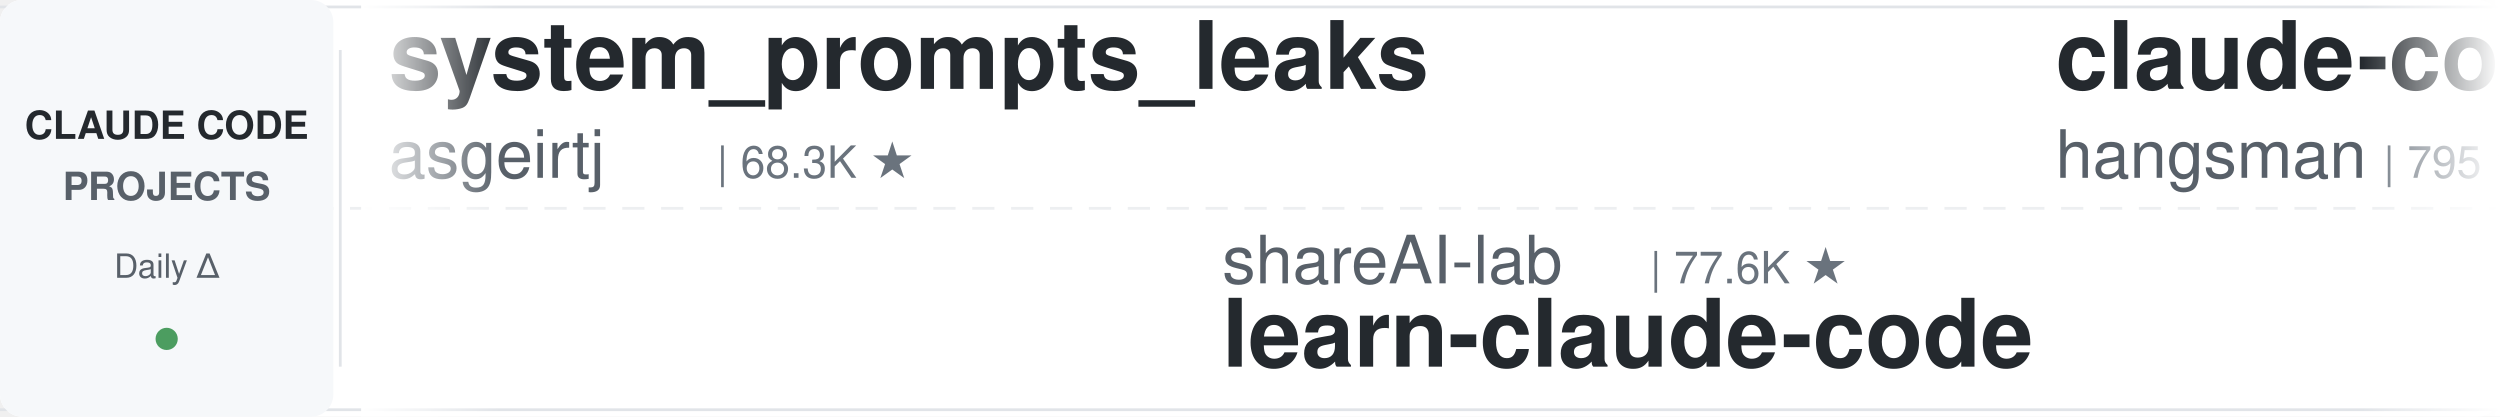
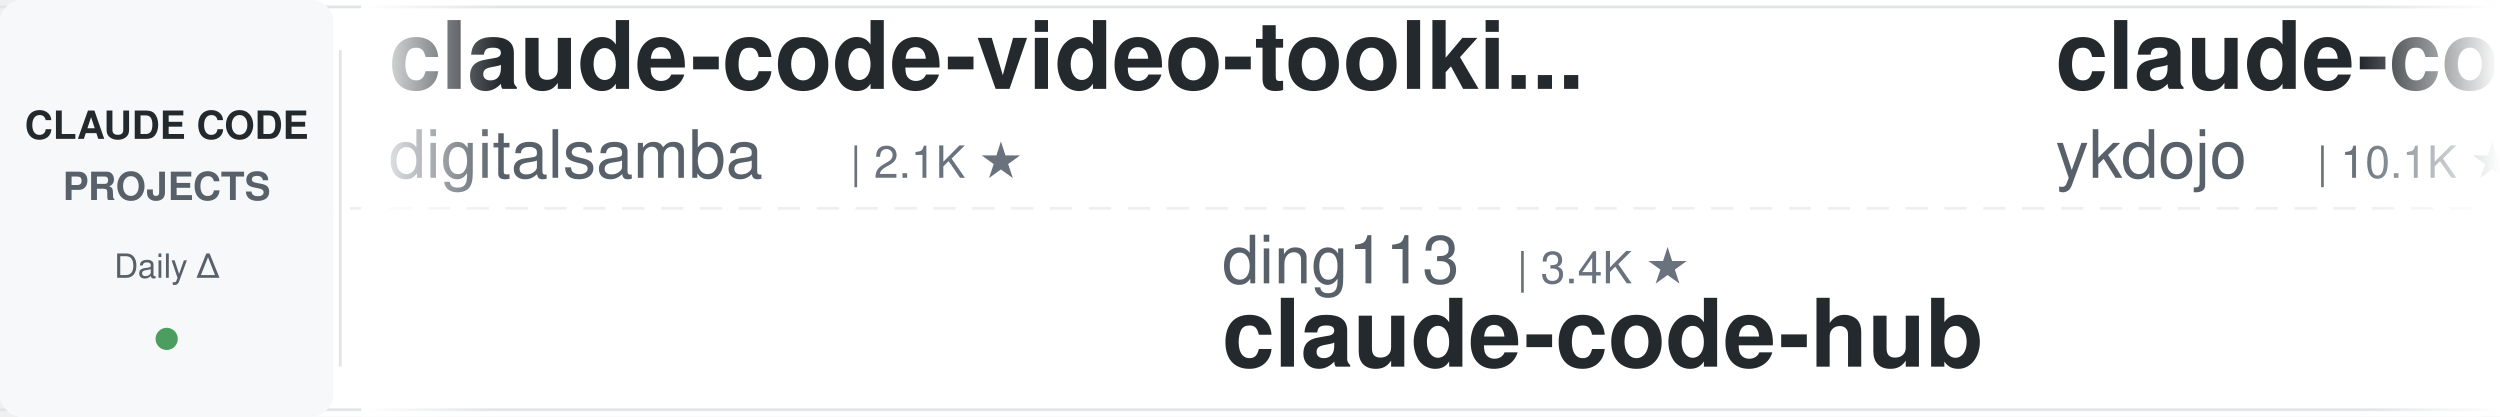
<svg xmlns="http://www.w3.org/2000/svg" width="900" height="150">
  <defs>
    <linearGradient id="leftFade" x1="0%" y1="0%" x2="100%" y2="0%">
      <stop offset="0%" style="stop-color:#ffffff;stop-opacity:1" />
      <stop offset="100%" style="stop-color:#ffffff;stop-opacity:0" />
    </linearGradient>
    <linearGradient id="rightFade" x1="0%" y1="0%" x2="100%" y2="0%">
      <stop offset="0%" style="stop-color:#ffffff;stop-opacity:0" />
      <stop offset="100%" style="stop-color:#ffffff;stop-opacity:1" />
    </linearGradient>
  </defs>
  <rect width="900" height="150" fill="#ffffff" rx="8" />
  <rect x="0" y="2" width="900" height="1" fill="#e1e4e8" />
  <rect x="0" y="147" width="900" height="1" fill="#e1e4e8" />
  <line x1="0" y1="75" x2="900" y2="75" stroke="#e1e4e8" stroke-width="1" stroke-dasharray="8 6" opacity="0.6" />
  <rect x="0" y="0" width="120" height="150" fill="#f6f8fa" rx="8" />
  <text x="60" y="50" font-family="-apple-system, BlinkMacSystemFont, 'Segoe UI', Helvetica, Arial, sans-serif" font-size="14" font-weight="600" fill="#24292e" text-anchor="middle">CLAUDE CODE</text>
  <text x="60" y="72" font-family="-apple-system, BlinkMacSystemFont, 'Segoe UI', Helvetica, Arial, sans-serif" font-size="14" font-weight="600" fill="#586069" text-anchor="middle">PROJECTS</text>
  <text x="60" y="100" font-family="-apple-system, BlinkMacSystemFont, 'Segoe UI', Helvetica, Arial, sans-serif" font-size="12" font-weight="500" fill="#586069" text-anchor="middle">Daily Δ</text>
  <circle cx="60" cy="122" r="4" fill="#22863a" opacity="0.8" />
  <rect x="122" y="18" width="1" height="114" fill="#e1e4e8" />
  <clipPath id="tickerClip">
    <rect x="130" y="0" width="770" height="150" />
  </clipPath>
  <g clip-path="url(#tickerClip)">
    <g id="tickerItems">
      <animateTransform attributeName="transform" attributeType="XML" type="translate" from="0 0" to="-3000 0" dur="54s" repeatCount="indefinite" />
      <g transform="translate(0, 0)">
-         <text x="140" y="32" font-family="-apple-system, BlinkMacSystemFont, 'Segoe UI', Helvetica, Arial, sans-serif" font-size="34" font-weight="600" fill="#24292e">system_prompts_leaks</text>
-         <text x="140" y="64" font-family="-apple-system, BlinkMacSystemFont, 'Segoe UI', Helvetica, Arial, sans-serif" font-size="24" font-weight="400" fill="#586069">asgeirtj</text>
-         <text x="258" y="64" font-family="-apple-system, BlinkMacSystemFont, 'Segoe UI', Helvetica, Arial, sans-serif" font-size="16" font-weight="500" fill="#6a737d">| 68.3K ★</text>
+         <text x="140" y="32" font-family="-apple-system, BlinkMacSystemFont, 'Segoe UI', Helvetica, Arial, sans-serif" font-size="34" font-weight="600" fill="#24292e">claude-code-video-toolki...</text>
+         <text x="140" y="64" font-family="-apple-system, BlinkMacSystemFont, 'Segoe UI', Helvetica, Arial, sans-serif" font-size="24" font-weight="400" fill="#586069">digitalsamba</text>
+         <text x="306" y="64" font-family="-apple-system, BlinkMacSystemFont, 'Segoe UI', Helvetica, Arial, sans-serif" font-size="16" font-weight="500" fill="#6a737d">| 2.1K ★</text>
      </g>
      <g transform="translate(300, 0)">
-         <text x="140" y="102" font-family="-apple-system, BlinkMacSystemFont, 'Segoe UI', Helvetica, Arial, sans-serif" font-size="24" font-weight="400" fill="#586069">shareAI-lab</text>
-         <text x="294" y="102" font-family="-apple-system, BlinkMacSystemFont, 'Segoe UI', Helvetica, Arial, sans-serif" font-size="16" font-weight="500" fill="#6a737d">| 77.6K ★</text>
-         <text x="140" y="132" font-family="-apple-system, BlinkMacSystemFont, 'Segoe UI', Helvetica, Arial, sans-serif" font-size="34" font-weight="600" fill="#24292e">learn-claude-code</text>
+         <text x="140" y="102" font-family="-apple-system, BlinkMacSystemFont, 'Segoe UI', Helvetica, Arial, sans-serif" font-size="24" font-weight="400" fill="#586069">ding113</text>
+         <text x="246" y="102" font-family="-apple-system, BlinkMacSystemFont, 'Segoe UI', Helvetica, Arial, sans-serif" font-size="16" font-weight="500" fill="#6a737d">| 3.4K ★</text>
+         <text x="140" y="132" font-family="-apple-system, BlinkMacSystemFont, 'Segoe UI', Helvetica, Arial, sans-serif" font-size="34" font-weight="600" fill="#24292e">claude-code-hub</text>
      </g>
      <g transform="translate(600, 0)">
-         <text x="140" y="32" font-family="-apple-system, BlinkMacSystemFont, 'Segoe UI', Helvetica, Arial, sans-serif" font-size="34" font-weight="600" fill="#24292e">claude-code-source</text>
-         <text x="140" y="64" font-family="-apple-system, BlinkMacSystemFont, 'Segoe UI', Helvetica, Arial, sans-serif" font-size="24" font-weight="400" fill="#586069">hangsman</text>
-         <text x="258" y="64" font-family="-apple-system, BlinkMacSystemFont, 'Segoe UI', Helvetica, Arial, sans-serif" font-size="16" font-weight="500" fill="#6a737d">| 795 ★</text>
+         <text x="140" y="32" font-family="-apple-system, BlinkMacSystemFont, 'Segoe UI', Helvetica, Arial, sans-serif" font-size="34" font-weight="600" fill="#24292e">claude-code-tips</text>
+         <text x="140" y="64" font-family="-apple-system, BlinkMacSystemFont, 'Segoe UI', Helvetica, Arial, sans-serif" font-size="24" font-weight="400" fill="#586069">ykdojo</text>
+         <text x="234" y="64" font-family="-apple-system, BlinkMacSystemFont, 'Segoe UI', Helvetica, Arial, sans-serif" font-size="16" font-weight="500" fill="#6a737d">| 10.1K ★</text>
      </g>
      <g transform="translate(900, 0)">
-         <text x="140" y="102" font-family="-apple-system, BlinkMacSystemFont, 'Segoe UI', Helvetica, Arial, sans-serif" font-size="24" font-weight="400" fill="#586069">digitalsamba</text>
-         <text x="306" y="102" font-family="-apple-system, BlinkMacSystemFont, 'Segoe UI', Helvetica, Arial, sans-serif" font-size="16" font-weight="500" fill="#6a737d">| 2.1K ★</text>
-         <text x="140" y="132" font-family="-apple-system, BlinkMacSystemFont, 'Segoe UI', Helvetica, Arial, sans-serif" font-size="34" font-weight="600" fill="#24292e">claude-code-video-toolki...</text>
+         <text x="140" y="102" font-family="-apple-system, BlinkMacSystemFont, 'Segoe UI', Helvetica, Arial, sans-serif" font-size="24" font-weight="400" fill="#586069">diet103</text>
+         <text x="246" y="102" font-family="-apple-system, BlinkMacSystemFont, 'Segoe UI', Helvetica, Arial, sans-serif" font-size="16" font-weight="500" fill="#6a737d">| 10.0K ★</text>
+         <text x="140" y="132" font-family="-apple-system, BlinkMacSystemFont, 'Segoe UI', Helvetica, Arial, sans-serif" font-size="34" font-weight="600" fill="#24292e">claude-code-infrastructu...</text>
      </g>
      <g transform="translate(1200, 0)">
-         <text x="140" y="32" font-family="-apple-system, BlinkMacSystemFont, 'Segoe UI', Helvetica, Arial, sans-serif" font-size="34" font-weight="600" fill="#24292e">claude-code-ultimate-gui...</text>
-         <text x="140" y="64" font-family="-apple-system, BlinkMacSystemFont, 'Segoe UI', Helvetica, Arial, sans-serif" font-size="24" font-weight="400" fill="#586069">FlorianBruniaux</text>
-         <text x="342" y="64" font-family="-apple-system, BlinkMacSystemFont, 'Segoe UI', Helvetica, Arial, sans-serif" font-size="16" font-weight="500" fill="#6a737d">| 6.0K ★</text>
+         <text x="140" y="32" font-family="-apple-system, BlinkMacSystemFont, 'Segoe UI', Helvetica, Arial, sans-serif" font-size="34" font-weight="600" fill="#24292e">claude-code-router</text>
+         <text x="140" y="64" font-family="-apple-system, BlinkMacSystemFont, 'Segoe UI', Helvetica, Arial, sans-serif" font-size="24" font-weight="400" fill="#586069">musistudio</text>
+         <text x="282" y="64" font-family="-apple-system, BlinkMacSystemFont, 'Segoe UI', Helvetica, Arial, sans-serif" font-size="16" font-weight="500" fill="#6a737d">| 37.4K ★</text>
      </g>
      <g transform="translate(1500, 0)">
-         <text x="140" y="102" font-family="-apple-system, BlinkMacSystemFont, 'Segoe UI', Helvetica, Arial, sans-serif" font-size="24" font-weight="400" fill="#586069">kodu-ai</text>
-         <text x="246" y="102" font-family="-apple-system, BlinkMacSystemFont, 'Segoe UI', Helvetica, Arial, sans-serif" font-size="16" font-weight="500" fill="#6a737d">| 5.2K ★</text>
-         <text x="140" y="132" font-family="-apple-system, BlinkMacSystemFont, 'Segoe UI', Helvetica, Arial, sans-serif" font-size="34" font-weight="600" fill="#24292e">claude-coder</text>
+         <text x="140" y="102" font-family="-apple-system, BlinkMacSystemFont, 'Segoe UI', Helvetica, Arial, sans-serif" font-size="24" font-weight="400" fill="#586069">Yeachan-Heo</text>
+         <text x="294" y="102" font-family="-apple-system, BlinkMacSystemFont, 'Segoe UI', Helvetica, Arial, sans-serif" font-size="16" font-weight="500" fill="#6a737d">| 39.4K ★</text>
+         <text x="140" y="132" font-family="-apple-system, BlinkMacSystemFont, 'Segoe UI', Helvetica, Arial, sans-serif" font-size="34" font-weight="600" fill="#24292e">oh-my-claudecode</text>
      </g>
      <g transform="translate(1800, 0)">
-         <text x="140" y="32" font-family="-apple-system, BlinkMacSystemFont, 'Segoe UI', Helvetica, Arial, sans-serif" font-size="34" font-weight="600" fill="#24292e">awesome-claude-code-plug...</text>
-         <text x="140" y="64" font-family="-apple-system, BlinkMacSystemFont, 'Segoe UI', Helvetica, Arial, sans-serif" font-size="24" font-weight="400" fill="#586069">ccplugins</text>
-         <text x="270" y="64" font-family="-apple-system, BlinkMacSystemFont, 'Segoe UI', Helvetica, Arial, sans-serif" font-size="16" font-weight="500" fill="#6a737d">| 952 ★</text>
+         <text x="140" y="32" font-family="-apple-system, BlinkMacSystemFont, 'Segoe UI', Helvetica, Arial, sans-serif" font-size="34" font-weight="600" fill="#24292e">claude-code-guide</text>
+         <text x="140" y="64" font-family="-apple-system, BlinkMacSystemFont, 'Segoe UI', Helvetica, Arial, sans-serif" font-size="24" font-weight="400" fill="#586069">zebbern</text>
+         <text x="246" y="64" font-family="-apple-system, BlinkMacSystemFont, 'Segoe UI', Helvetica, Arial, sans-serif" font-size="16" font-weight="500" fill="#6a737d">| 4.6K ★</text>
      </g>
      <g transform="translate(2100, 0)">
-         <text x="140" y="102" font-family="-apple-system, BlinkMacSystemFont, 'Segoe UI', Helvetica, Arial, sans-serif" font-size="24" font-weight="400" fill="#586069">ChrisWiles</text>
-         <text x="282" y="102" font-family="-apple-system, BlinkMacSystemFont, 'Segoe UI', Helvetica, Arial, sans-serif" font-size="16" font-weight="500" fill="#6a737d">| 6.1K ★</text>
-         <text x="140" y="132" font-family="-apple-system, BlinkMacSystemFont, 'Segoe UI', Helvetica, Arial, sans-serif" font-size="34" font-weight="600" fill="#24292e">claude-code-showcase</text>
+         <text x="140" y="102" font-family="-apple-system, BlinkMacSystemFont, 'Segoe UI', Helvetica, Arial, sans-serif" font-size="24" font-weight="400" fill="#586069">jqueryscript</text>
+         <text x="306" y="102" font-family="-apple-system, BlinkMacSystemFont, 'Segoe UI', Helvetica, Arial, sans-serif" font-size="16" font-weight="500" fill="#6a737d">| 517 ★</text>
+         <text x="140" y="132" font-family="-apple-system, BlinkMacSystemFont, 'Segoe UI', Helvetica, Arial, sans-serif" font-size="34" font-weight="600" fill="#24292e">awesome-claude-code</text>
      </g>
      <g transform="translate(2400, 0)">
-         <text x="140" y="32" font-family="-apple-system, BlinkMacSystemFont, 'Segoe UI', Helvetica, Arial, sans-serif" font-size="34" font-weight="600" fill="#24292e">claude-code-system-promp...</text>
-         <text x="140" y="64" font-family="-apple-system, BlinkMacSystemFont, 'Segoe UI', Helvetica, Arial, sans-serif" font-size="24" font-weight="400" fill="#586069">Piebald-AI</text>
-         <text x="282" y="64" font-family="-apple-system, BlinkMacSystemFont, 'Segoe UI', Helvetica, Arial, sans-serif" font-size="16" font-weight="500" fill="#6a737d">| 12.8K ★</text>
+         <text x="140" y="32" font-family="-apple-system, BlinkMacSystemFont, 'Segoe UI', Helvetica, Arial, sans-serif" font-size="34" font-weight="600" fill="#24292e">claude-code-from-scratch</text>
+         <text x="140" y="64" font-family="-apple-system, BlinkMacSystemFont, 'Segoe UI', Helvetica, Arial, sans-serif" font-size="24" font-weight="400" fill="#586069">Windy3f3f3f3f</text>
+         <text x="318" y="64" font-family="-apple-system, BlinkMacSystemFont, 'Segoe UI', Helvetica, Arial, sans-serif" font-size="16" font-weight="500" fill="#6a737d">| 2.7K ★</text>
      </g>
      <g transform="translate(2700, 0)">
-         <text x="140" y="102" font-family="-apple-system, BlinkMacSystemFont, 'Segoe UI', Helvetica, Arial, sans-serif" font-size="24" font-weight="400" fill="#586069">lorryjovens-hub</text>
-         <text x="342" y="102" font-family="-apple-system, BlinkMacSystemFont, 'Segoe UI', Helvetica, Arial, sans-serif" font-size="16" font-weight="500" fill="#6a737d">| 1.7K ★</text>
-         <text x="140" y="132" font-family="-apple-system, BlinkMacSystemFont, 'Segoe UI', Helvetica, Arial, sans-serif" font-size="34" font-weight="600" fill="#24292e">claude-code-rust</text>
+         <text x="140" y="102" font-family="-apple-system, BlinkMacSystemFont, 'Segoe UI', Helvetica, Arial, sans-serif" font-size="24" font-weight="400" fill="#586069">nicedreamzapp</text>
+         <text x="318" y="102" font-family="-apple-system, BlinkMacSystemFont, 'Segoe UI', Helvetica, Arial, sans-serif" font-size="16" font-weight="500" fill="#6a737d">| 3.3K ★</text>
+         <text x="140" y="132" font-family="-apple-system, BlinkMacSystemFont, 'Segoe UI', Helvetica, Arial, sans-serif" font-size="34" font-weight="600" fill="#24292e">claude-code-local</text>
      </g>
      <g transform="translate(3000, 0)">
-         <text x="140" y="32" font-family="-apple-system, BlinkMacSystemFont, 'Segoe UI', Helvetica, Arial, sans-serif" font-size="34" font-weight="600" fill="#24292e">system_prompts_leaks</text>
-         <text x="140" y="64" font-family="-apple-system, BlinkMacSystemFont, 'Segoe UI', Helvetica, Arial, sans-serif" font-size="24" font-weight="400" fill="#586069">asgeirtj</text>
-         <text x="258" y="64" font-family="-apple-system, BlinkMacSystemFont, 'Segoe UI', Helvetica, Arial, sans-serif" font-size="16" font-weight="500" fill="#6a737d">| 68.3K ★</text>
+         <text x="140" y="32" font-family="-apple-system, BlinkMacSystemFont, 'Segoe UI', Helvetica, Arial, sans-serif" font-size="34" font-weight="600" fill="#24292e">claude-code-video-toolki...</text>
+         <text x="140" y="64" font-family="-apple-system, BlinkMacSystemFont, 'Segoe UI', Helvetica, Arial, sans-serif" font-size="24" font-weight="400" fill="#586069">digitalsamba</text>
+         <text x="306" y="64" font-family="-apple-system, BlinkMacSystemFont, 'Segoe UI', Helvetica, Arial, sans-serif" font-size="16" font-weight="500" fill="#6a737d">| 2.1K ★</text>
      </g>
      <g transform="translate(3300, 0)">
-         <text x="140" y="102" font-family="-apple-system, BlinkMacSystemFont, 'Segoe UI', Helvetica, Arial, sans-serif" font-size="24" font-weight="400" fill="#586069">shareAI-lab</text>
-         <text x="294" y="102" font-family="-apple-system, BlinkMacSystemFont, 'Segoe UI', Helvetica, Arial, sans-serif" font-size="16" font-weight="500" fill="#6a737d">| 77.6K ★</text>
-         <text x="140" y="132" font-family="-apple-system, BlinkMacSystemFont, 'Segoe UI', Helvetica, Arial, sans-serif" font-size="34" font-weight="600" fill="#24292e">learn-claude-code</text>
+         <text x="140" y="102" font-family="-apple-system, BlinkMacSystemFont, 'Segoe UI', Helvetica, Arial, sans-serif" font-size="24" font-weight="400" fill="#586069">ding113</text>
+         <text x="246" y="102" font-family="-apple-system, BlinkMacSystemFont, 'Segoe UI', Helvetica, Arial, sans-serif" font-size="16" font-weight="500" fill="#6a737d">| 3.4K ★</text>
+         <text x="140" y="132" font-family="-apple-system, BlinkMacSystemFont, 'Segoe UI', Helvetica, Arial, sans-serif" font-size="34" font-weight="600" fill="#24292e">claude-code-hub</text>
      </g>
      <g transform="translate(3600, 0)">
-         <text x="140" y="32" font-family="-apple-system, BlinkMacSystemFont, 'Segoe UI', Helvetica, Arial, sans-serif" font-size="34" font-weight="600" fill="#24292e">claude-code-source</text>
-         <text x="140" y="64" font-family="-apple-system, BlinkMacSystemFont, 'Segoe UI', Helvetica, Arial, sans-serif" font-size="24" font-weight="400" fill="#586069">hangsman</text>
-         <text x="258" y="64" font-family="-apple-system, BlinkMacSystemFont, 'Segoe UI', Helvetica, Arial, sans-serif" font-size="16" font-weight="500" fill="#6a737d">| 795 ★</text>
+         <text x="140" y="32" font-family="-apple-system, BlinkMacSystemFont, 'Segoe UI', Helvetica, Arial, sans-serif" font-size="34" font-weight="600" fill="#24292e">claude-code-tips</text>
+         <text x="140" y="64" font-family="-apple-system, BlinkMacSystemFont, 'Segoe UI', Helvetica, Arial, sans-serif" font-size="24" font-weight="400" fill="#586069">ykdojo</text>
+         <text x="234" y="64" font-family="-apple-system, BlinkMacSystemFont, 'Segoe UI', Helvetica, Arial, sans-serif" font-size="16" font-weight="500" fill="#6a737d">| 10.1K ★</text>
      </g>
      <g transform="translate(3900, 0)">
-         <text x="140" y="102" font-family="-apple-system, BlinkMacSystemFont, 'Segoe UI', Helvetica, Arial, sans-serif" font-size="24" font-weight="400" fill="#586069">digitalsamba</text>
-         <text x="306" y="102" font-family="-apple-system, BlinkMacSystemFont, 'Segoe UI', Helvetica, Arial, sans-serif" font-size="16" font-weight="500" fill="#6a737d">| 2.1K ★</text>
-         <text x="140" y="132" font-family="-apple-system, BlinkMacSystemFont, 'Segoe UI', Helvetica, Arial, sans-serif" font-size="34" font-weight="600" fill="#24292e">claude-code-video-toolki...</text>
+         <text x="140" y="102" font-family="-apple-system, BlinkMacSystemFont, 'Segoe UI', Helvetica, Arial, sans-serif" font-size="24" font-weight="400" fill="#586069">diet103</text>
+         <text x="246" y="102" font-family="-apple-system, BlinkMacSystemFont, 'Segoe UI', Helvetica, Arial, sans-serif" font-size="16" font-weight="500" fill="#6a737d">| 10.0K ★</text>
+         <text x="140" y="132" font-family="-apple-system, BlinkMacSystemFont, 'Segoe UI', Helvetica, Arial, sans-serif" font-size="34" font-weight="600" fill="#24292e">claude-code-infrastructu...</text>
      </g>
    </g>
  </g>
  <rect x="130" y="0" width="50" height="150" fill="url(#leftFade)" />
  <rect x="850" y="0" width="50" height="150" fill="url(#rightFade)" />
</svg>
